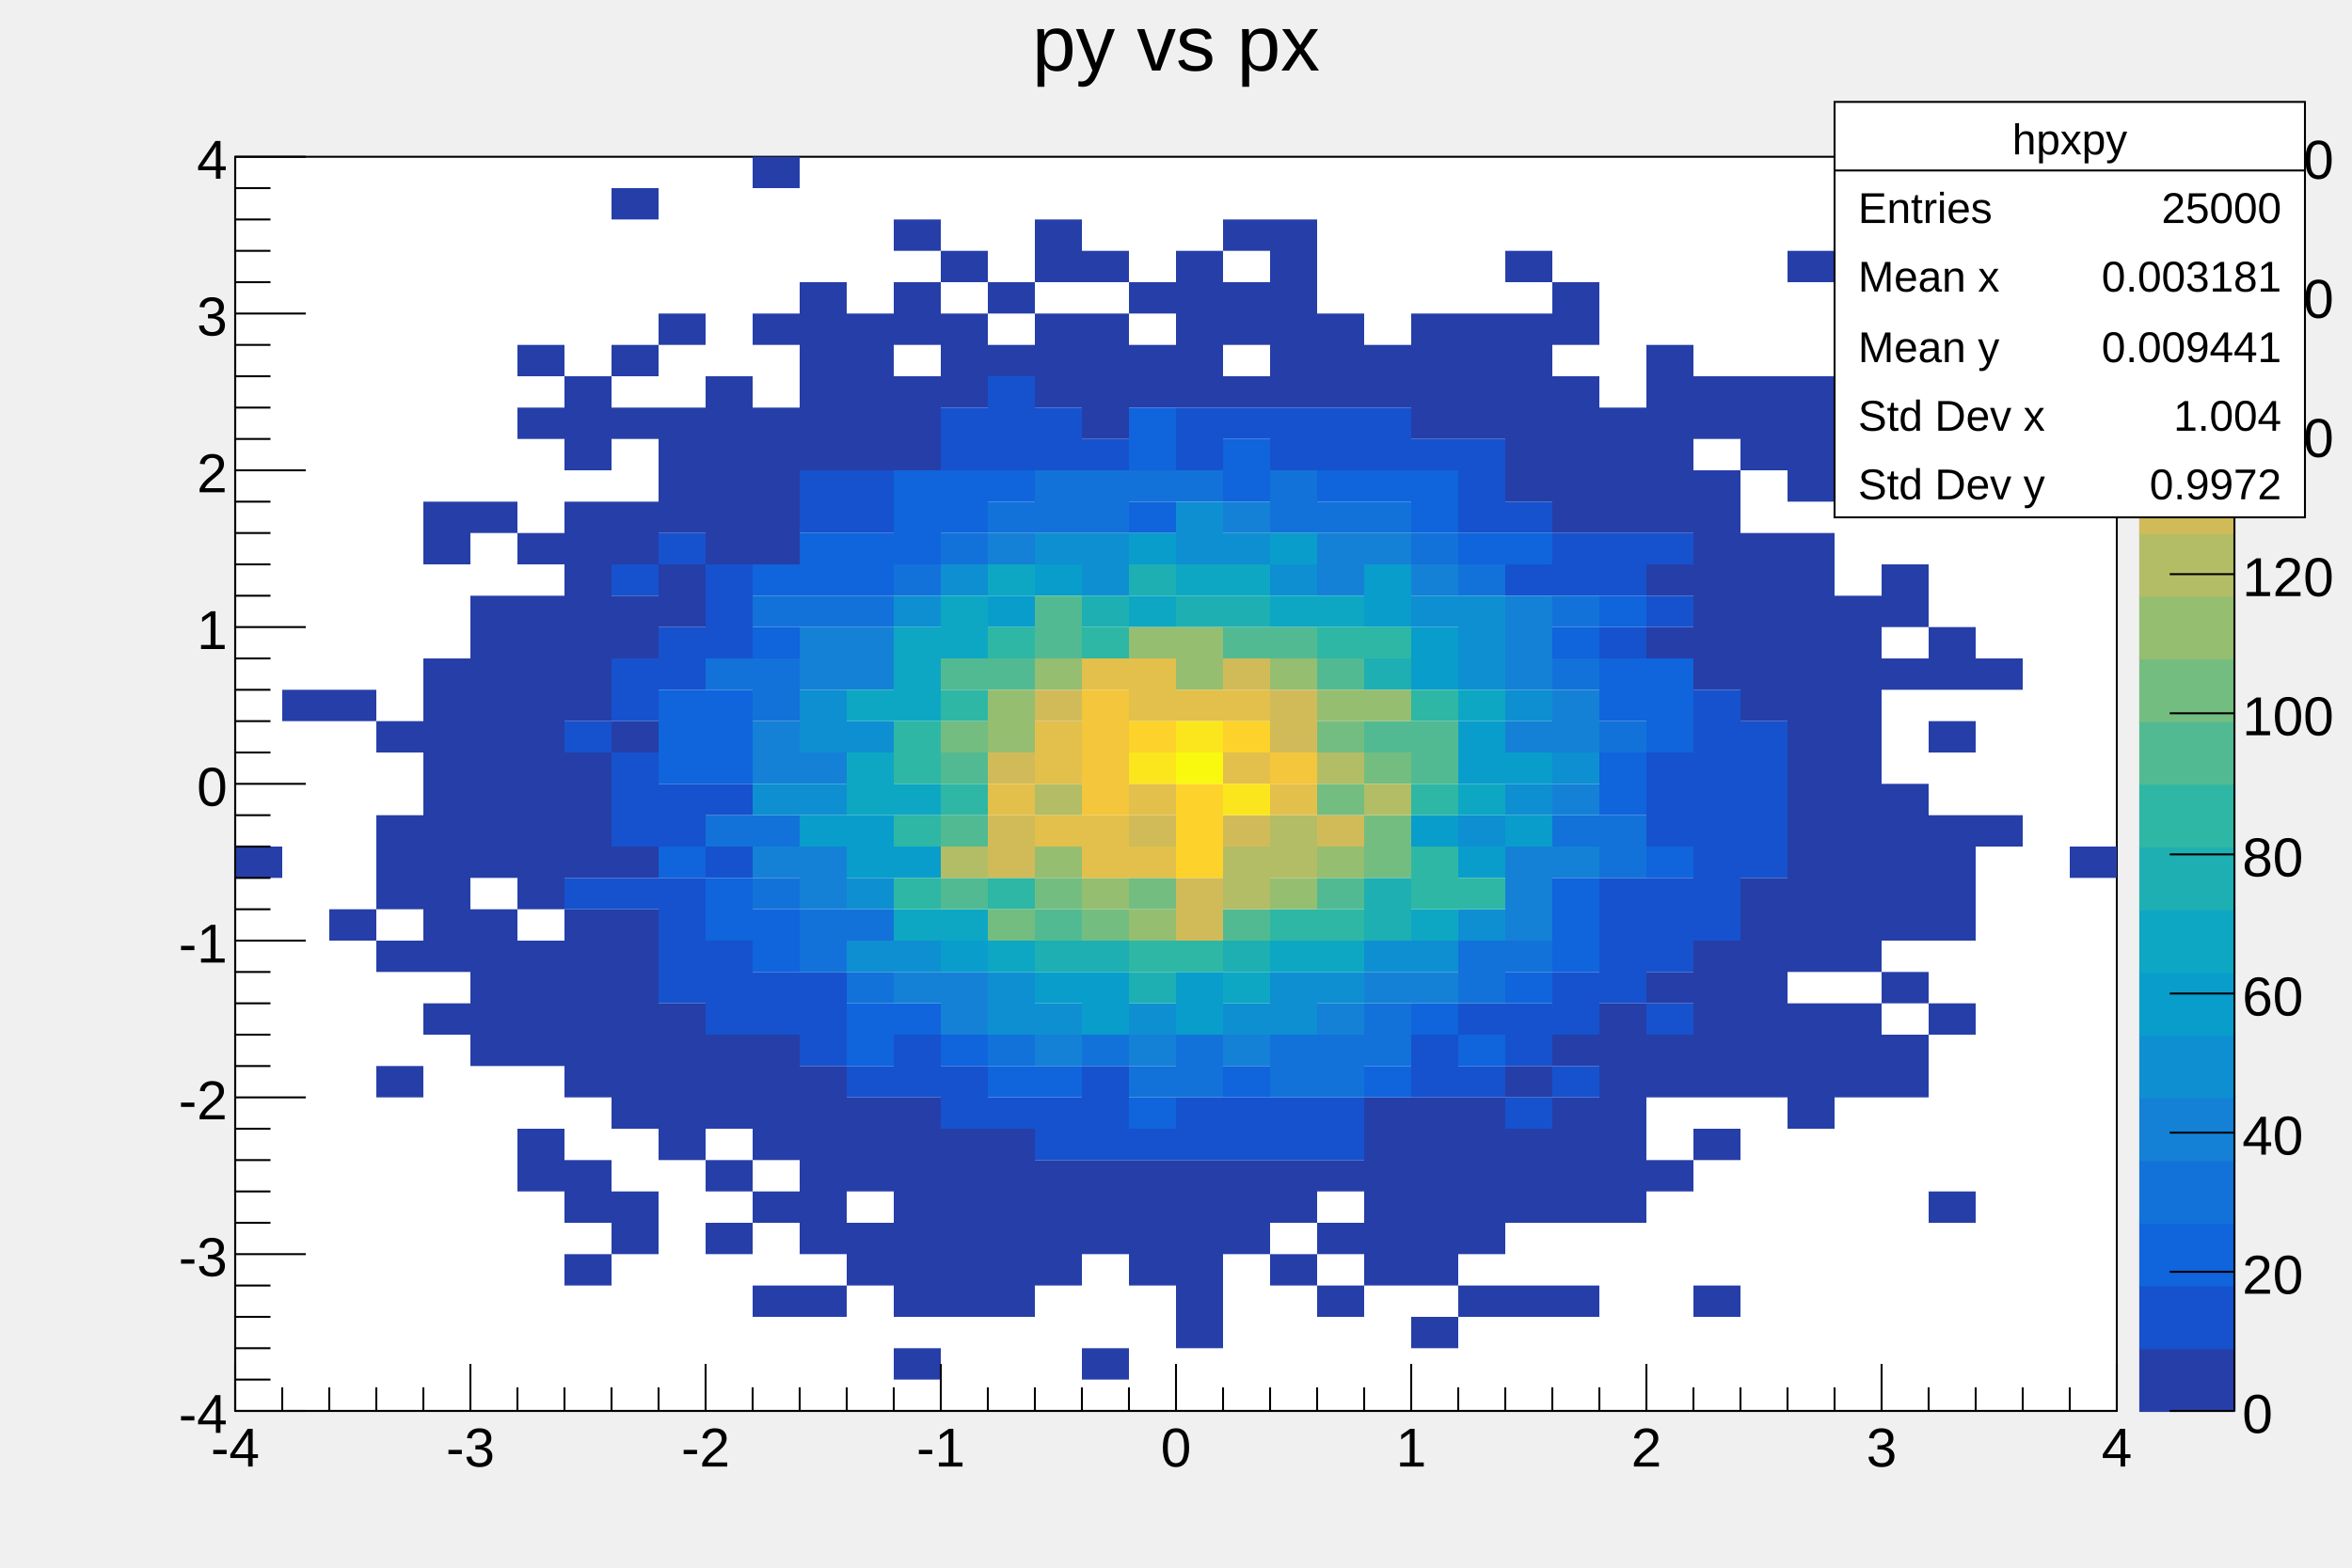
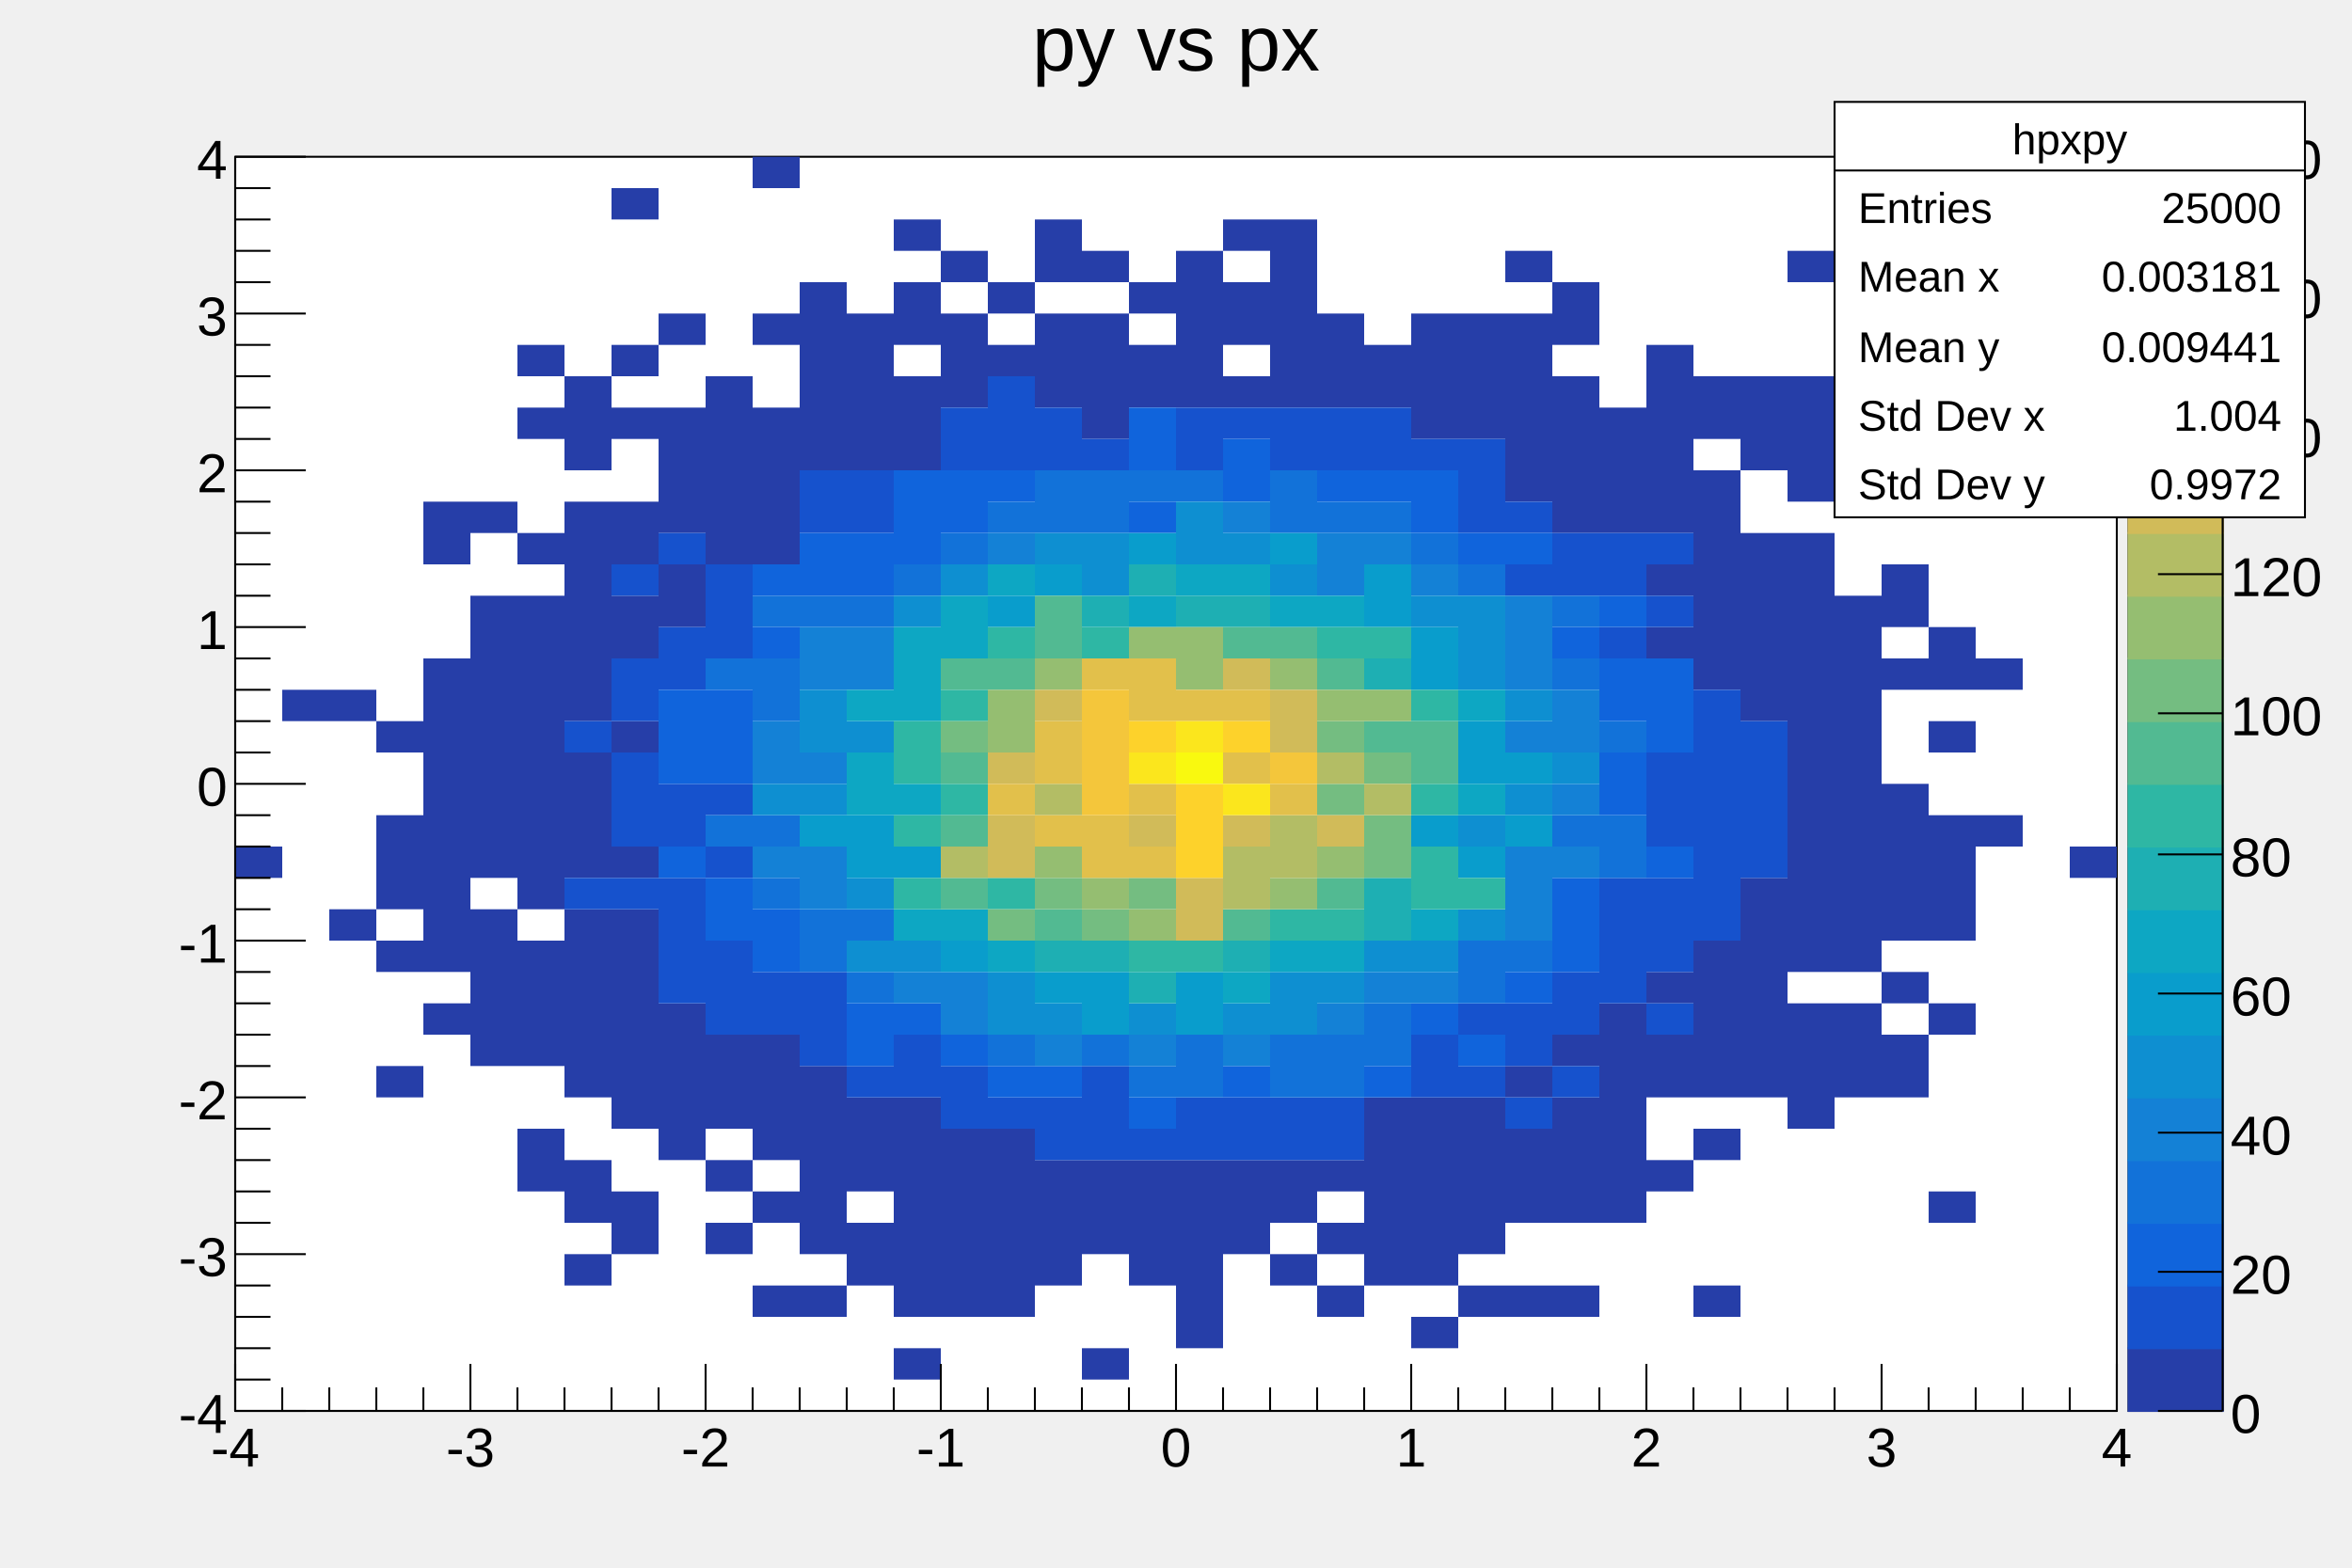
<svg xmlns="http://www.w3.org/2000/svg" viewBox="0 0 1200 800" preserveAspectRatio="none" width="1200" height="800">
  <rect x="0" y="0" width="1200" height="800" style="fill: none;" />
  <g>
    <g transform="translate(120,80)">
      <rect x="0" y="0" width="960" height="640" style="fill: white; stroke: black; stroke-width: 1;" />
      <svg x="0" y="0" overflow="hidden" width="960" height="640" viewBox="0 0 960 640">
        <g>
          <path palette-index="12" fill="rgb(38,62,168)" d="M0,352v16h24v-16zM24,272v16h24v-16zM48,384v16h24v-16zM48,272v16h24v-16zM72,464v16h24v-16zm0,-64v16h24v-16zm0,-32v16h24v-16zm0,-16v16h24v-16zm0,-16v16h24v-16zm0,-48v16h24v-16zM96,432v16h24v-16zm0,-32v16h24v-16zm0,-16v16h24v-16zm0,-16v16h24v-16zm0,-16v16h24v-16zm0,-16v16h24v-16zm0,-16v16h24v-16zm0,-16v16h24v-16zm0,-16v16h24v-16zm0,-16v16h24v-16zm0,-16v16h24v-16zm0,-64v16h24v-16zm0,-16v16h24v-16zm24,272v16h24v-16zm0,-16v16h24v-16zm0,-16v16h24v-16zm0,-16v16h24v-16zm0,-16v16h24v-16zm0,-32v16h24v-16zm0,-16v16h24v-16zm0,-16v16h24v-16zm0,-16v16h24v-16zm0,-16v16h24v-16zm0,-16v16h24v-16zm0,-16v16h24v-16zm0,-16v16h24v-16zm0,-16v16h24v-16zm0,-48v16h24v-16zm24,336v16h24v-16zm0,-16v16h24v-16zm0,-48v16h24v-16zm0,-16v16h24v-16zm0,-16v16h24v-16zm0,-16v16h24v-16zm0,-32v16h24v-16zm0,-16v16h24v-16zm0,-16v16h24v-16zm0,-16v16h24v-16zm0,-16v16h24v-16zm0,-16v16h24v-16zm0,-16v16h24v-16zm0,-16v16h24v-16zm0,-16v16h24v-16zm0,-16v16h24v-16zm0,-32v16h24v-16zm0,-64v16h24v-16zm0,-32v16h24v-16zm24,464v16h24v-16zm0,-32v16h24v-16zm0,-16v16h24v-16zm0,-48v16h24v-16zm0,-16v16h24v-16zm0,-16v16h24v-16zm0,-16v16h24v-16zm0,-16v16h24v-16zm0,-16v16h24v-16zm0,-32v16h24v-16zm0,-16v16h24v-16zm0,-16v16h24v-16zm0,-16v16h24v-16zm0,-32v16h24v-16zm0,-16v16h24v-16zm0,-16v16h24v-16zm0,-16v16h24v-16zm0,-16v16h24v-16zm0,-16v16h24v-16zm0,-16v16h24v-16zm0,-32v16h24v-16zm0,-16v16h24v-16zm0,-16v16h24v-16zm24,432v16h24v-16zm0,-16v16h24v-16zm0,-48v16h24v-16zm0,-16v16h24v-16zm0,-16v16h24v-16zm0,-16v16h24v-16zm0,-16v16h24v-16zm0,-16v16h24v-16zm0,-16v16h24v-16zm0,-32v16h24v-16zm0,-64v16h24v-16zm0,-48v16h24v-16zm0,-16v16h24v-16zm0,-32v16h24v-16zm0,-16v16h24v-16zm0,-48v16h24v-16zm0,-32v16h24v-16zm0,-80v16h24v-16zm24,480v16h24v-16zm0,-16v16h24v-16zm0,-16v16h24v-16zm0,-16v16h24v-16zm0,-16v16h24v-16zm0,-208v16h24v-16zm0,-16v16h24v-16zm0,-32v16h24v-16zm0,-16v16h24v-16zm0,-16v16h24v-16zm0,-16v16h24v-16zm0,-48v16h24v-16zm24,464v16h24v-16zm0,-32v16h24v-16zm0,-32v16h24v-16zm0,-16v16h24v-16zm0,-16v16h24v-16zm0,-256v16h24v-16zm0,-16v16h24v-16zm0,-16v16h24v-16zm0,-16v16h24v-16zm0,-16v16h24v-16zm0,-16v16h24v-16zm24,464v16h24v-16zm0,-48v16h24v-16zm0,-32v16h24v-16zm0,-16v16h24v-16zm0,-16v16h24v-16zm0,-16v16h24v-16zm0,-256v16h24v-16zm0,-16v16h24v-16zm0,-16v16h24v-16zm0,-16v16h24v-16zm0,-16v16h24v-16zm0,-48v16h24v-16zM264,0v16h24v-16zm24,576v16h24v-16zm0,-32v16h24v-16zm0,-16v16h24v-16zm0,-16v16h24v-16zm0,-16v16h24v-16zm0,-16v16h24v-16zm0,-16v16h24v-16zm0,-320v16h24v-16zm0,-16v16h24v-16zm0,-16v16h24v-16zm0,-16v16h24v-16zm0,-16v16h24v-16zm0,-16v16h24v-16zm24,496v16h24v-16zm0,-16v16h24v-16zm0,-32v16h24v-16zm0,-16v16h24v-16zm0,-16v16h24v-16zm0,-336v16h24v-16zm0,-16v16h24v-16zm0,-16v16h24v-16zm0,-16v16h24v-16zm0,-16v16h24v-16zm24,528v16h24v-16zm0,-32v16h24v-16zm0,-16v16h24v-16zm0,-16v16h24v-16zm0,-16v16h24v-16zm0,-16v16h24v-16zm0,-16v16h24v-16zm0,-16v16h24v-16zm0,-336v16h24v-16zm0,-16v16h24v-16zm0,-16v16h24v-16zm0,-32v16h24v-16zm0,-16v16h24v-16zm0,-32v16h24v-16zm24,544v16h24v-16zm0,-16v16h24v-16zm0,-16v16h24v-16zm0,-16v16h24v-16zm0,-16v16h24v-16zm0,-16v16h24v-16zm0,-384v16h24v-16zm0,-16v16h24v-16zm0,-16v16h24v-16zm0,-32v16h24v-16zm24,528v16h24v-16zm0,-16v16h24v-16zm0,-16v16h24v-16zm0,-16v16h24v-16zm0,-16v16h24v-16zm0,-16v16h24v-16zM384,96v16h24v-16zm0,-32v16h24v-16zm24,496v16h24v-16zm0,-16v16h24v-16zm0,-16v16h24v-16zm0,-16v16h24v-16zm0,-400v16h24v-16zm0,-16v16h24v-16zm0,-16v16h24v-16zm0,-32v16h24v-16zm0,-16v16h24v-16zm24,576v16h24v-16zm0,-64v16h24v-16zm0,-16v16h24v-16zm0,-16v16h24v-16zm0,-384v16h24v-16zm0,-16v16h24v-16zm0,-16v16h24v-16zm0,-16v16h24v-16zm0,-32v16h24v-16zm24,512v16h24v-16zm0,-16v16h24v-16zm0,-16v16h24v-16zm0,-16v16h24v-16zm0,-400v16h24v-16zm0,-16v16h24v-16zm0,-32v16h24v-16zm24,528v16h24v-16zm0,-16v16h24v-16zm0,-16v16h24v-16zm0,-16v16h24v-16zm0,-16v16h24v-16zm0,-16v16h24v-16zm0,-400v16h24v-16zm0,-16v16h24v-16zm0,-16v16h24v-16zm0,-16v16h24v-16zm0,-16v16h24v-16zm24,496v16h24v-16zm0,-16v16h24v-16zm0,-16v16h24v-16zm0,-400v16h24v-16zm0,-32v16h24v-16zm0,-16v16h24v-16zm0,-32v16h24v-16zm24,528v16h24v-16zm0,-32v16h24v-16zm0,-16v16h24v-16zm0,-400v16h24v-16zm0,-16v16h24v-16zm0,-16v16h24v-16zm0,-16v16h24v-16zm0,-16v16h24v-16zm0,-16v16h24v-16zm24,544v16h24v-16zm0,-32v16h24v-16zm0,-32v16h24v-16zm0,-400v16h24v-16zm0,-16v16h24v-16zm0,-16v16h24v-16zm24,480v16h24v-16zm0,-16v16h24v-16zm0,-16v16h24v-16zm0,-16v16h24v-16zm0,-16v16h24v-16zm0,-16v16h24v-16zm0,-368v16h24v-16zm0,-16v16h24v-16zm24,496v16h24v-16zm0,-32v16h24v-16zm0,-16v16h24v-16zm0,-16v16h24v-16zm0,-16v16h24v-16zm0,-16v16h24v-16zm0,-16v16h24v-16zm0,-352v16h24v-16zm0,-16v16h24v-16zm0,-16v16h24v-16zm0,-16v16h24v-16zm24,496v16h24v-16zm0,-32v16h24v-16zm0,-16v16h24v-16zm0,-16v16h24v-16zm0,-16v16h24v-16zm0,-16v16h24v-16zm0,-352v16h24v-16zm0,-16v16h24v-16zm0,-16v16h24v-16zm0,-16v16h24v-16zm24,496v16h24v-16zm0,-48v16h24v-16zm0,-16v16h24v-16zm0,-16v16h24v-16zm0,-32v16h24v-16zm0,-304v16h24v-16zm0,-16v16h24v-16zm0,-16v16h24v-16zm0,-16v16h24v-16zm0,-16v16h24v-16zm0,-16v16h24v-16zm0,-32v16h24v-16zm24,528v16h24v-16zm0,-48v16h24v-16zm0,-16v16h24v-16zm0,-16v16h24v-16zm0,-16v16h24v-16zm0,-32v16h24v-16zm0,-272v16h24v-16zm0,-16v16h24v-16zm0,-16v16h24v-16zm0,-16v16h24v-16zm0,-16v16h24v-16zm0,-32v16h24v-16zm0,-16v16h24v-16zm24,464v16h24v-16zm0,-16v16h24v-16zm0,-16v16h24v-16zm0,-16v16h24v-16zm0,-16v16h24v-16zm0,-16v16h24v-16zm0,-16v16h24v-16zm0,-256v16h24v-16zm0,-16v16h24v-16zm0,-16v16h24v-16zm0,-16v16h24v-16zm24,384v16h24v-16zm0,-48v16h24v-16zm0,-16v16h24v-16zm0,-32v16h24v-16zm0,-176v16h24v-16zm0,-32v16h24v-16zm0,-32v16h24v-16zm0,-16v16h24v-16zm0,-16v16h24v-16zm0,-16v16h24v-16zm0,-16v16h24v-16zm0,-16v16h24v-16zm24,480v16h24v-16zm0,-80v16h24v-16zm0,-32v16h24v-16zm0,-16v16h24v-16zm0,-16v16h24v-16zm0,-16v16h24v-16zm0,-16v16h24v-16zm0,-144v16h24v-16zm0,-16v16h24v-16zm0,-16v16h24v-16zm0,-16v16h24v-16zm0,-16v16h24v-16zm0,-16v16h24v-16zm0,-16v16h24v-16zm0,-32v16h24v-16zm0,-16v16h24v-16zm24,352v16h24v-16zm0,-16v16h24v-16zm0,-16v16h24v-16zm0,-16v16h24v-16zm0,-16v16h24v-16zm0,-16v16h24v-16zm0,-16v16h24v-16zm0,-96v16h24v-16zm0,-16v16h24v-16zm0,-16v16h24v-16zm0,-16v16h24v-16zm0,-16v16h24v-16zm0,-16v16h24v-16zm0,-48v16h24v-16zm0,-16v16h24v-16zm0,-16v16h24v-16zm24,368v16h24v-16zm0,-16v16h24v-16zm0,-16v16h24v-16zm0,-16v16h24v-16zm0,-32v16h24v-16zm0,-16v16h24v-16zm0,-16v16h24v-16zm0,-16v16h24v-16zm0,-16v16h24v-16zm0,-16v16h24v-16zm0,-16v16h24v-16zm0,-16v16h24v-16zm0,-16v16h24v-16zm0,-16v16h24v-16zm0,-16v16h24v-16zm0,-16v16h24v-16zm0,-16v16h24v-16zm0,-16v16h24v-16zm0,-32v16h24v-16zm0,-16v16h24v-16zm0,-16v16h24v-16zm0,-16v16h24v-16zm0,-64v16h24v-16zm24,416v16h24v-16zm0,-16v16h24v-16zm0,-16v16h24v-16zm0,-32v16h24v-16zm0,-16v16h24v-16zm0,-16v16h24v-16zm0,-16v16h24v-16zm0,-16v16h24v-16zm0,-16v16h24v-16zm0,-16v16h24v-16zm0,-16v16h24v-16zm0,-16v16h24v-16zm0,-16v16h24v-16zm0,-16v16h24v-16zm0,-16v16h24v-16zm0,-64v16h24v-16zm24,304v16h24v-16zm0,-16v16h24v-16zm0,-32v16h24v-16zm0,-32v16h24v-16zm0,-16v16h24v-16zm0,-16v16h24v-16zm0,-16v16h24v-16zm0,-16v16h24v-16zm0,-64v16h24v-16zm0,-32v16h24v-16zm0,-16v16h24v-16zM840,96v16h24v-16zm24,432v16h24v-16zm0,-96v16h24v-16zm0,-48v16h24v-16zm0,-16v16h24v-16zm0,-16v16h24v-16zm0,-16v16h24v-16zm0,-48v16h24v-16zm0,-32v16h24v-16zm0,-16v16h24v-16zm24,96v16h24v-16zm0,-80v16h24v-16zm48,96v16h24v-16z" />
          <path palette-index="25" fill="rgb(22,82,205)" d="M168,368v16h24v-16zm0,-80v16h24v-16zm24,80v16h24v-16zm0,-32v16h24v-16zm0,-16v16h24v-16zm0,-16v16h24v-16zm0,-32v16h24v-16zm0,-16v16h24v-16zm0,-48v16h24v-16zm24,208v16h24v-16zm0,-16v16h24v-16zm0,-16v16h24v-16zm0,-16v16h24v-16zm0,-32v16h24v-16zm0,-16v16h24v-16zm0,-64v16h24v-16zm0,-16v16h24v-16zm0,-48v16h24v-16zm24,240v16h24v-16zm0,-16v16h24v-16zm0,-16v16h24v-16zm0,-48v16h24v-16zm0,-32v16h24v-16zm0,-80v16h24v-16zm0,-16v16h24v-16zm0,-16v16h24v-16zm24,224v16h24v-16zm0,-16v16h24v-16zm24,32v16h24v-16zm0,-16v16h24v-16zm0,-16v16h24v-16zm0,-240v16h24v-16zm0,-16v16h24v-16zm24,304v16h24v-16zm0,-288v16h24v-16zm0,-16v16h24v-16zm24,304v16h24v-16zm0,-16v16h24v-16zm24,32v16h24v-16zm0,-16v16h24v-16zm0,-320v16h24v-16zm0,-16v16h24v-16zm24,352v16h24v-16zm0,-336v16h24v-16zm0,-16v16h24v-16zm0,-16v16h24v-16zm24,384v16h24v-16zm0,-16v16h24v-16zm0,-336v16h24v-16zm0,-16v16h24v-16zm24,368v16h24v-16zm0,-16v16h24v-16zm0,-16v16h24v-16zm0,-320v16h24v-16zm24,352v16h24v-16zm24,0v16h24v-16zm0,-16v16h24v-16zm0,-336v16h24v-16zm0,-16v16h24v-16zm24,368v16h24v-16zm0,-16v16h24v-16zm0,-352v16h24v-16zm24,368v16h24v-16zm0,-16v16h24v-16zm0,-336v16h24v-16zm0,-16v16h24v-16zm24,368v16h24v-16zm0,-16v16h24v-16zm0,-336v16h24v-16zm0,-16v16h24v-16zm24,16v16h24v-16zm0,-16v16h24v-16zm24,336v16h24v-16zm0,-16v16h24v-16zm0,-304v16h24v-16zm24,320v16h24v-16zm0,-32v16h24v-16zm0,-256v16h24v-16zm0,-16v16h24v-16zm0,-16v16h24v-16zm24,336v16h24v-16zm0,-32v16h24v-16zm0,-16v16h24v-16zm0,-224v16h24v-16zm0,-32v16h24v-16zm24,288v16h24v-16zm0,-32v16h24v-16zm0,-16v16h24v-16zm0,-208v16h24v-16zm0,-16v16h24v-16zm24,224v16h24v-16zm0,-16v16h24v-16zm0,-16v16h24v-16zm0,-16v16h24v-16zm0,-128v16h24v-16zm0,-32v16h24v-16zm0,-16v16h24v-16zm24,240v16h24v-16zm0,-32v16h24v-16zm0,-16v16h24v-16zm0,-16v16h24v-16zm0,-32v16h24v-16zm0,-16v16h24v-16zm0,-16v16h24v-16zm0,-80v16h24v-16zm0,-32v16h24v-16zm24,192v16h24v-16zm0,-16v16h24v-16zm0,-16v16h24v-16zm0,-16v16h24v-16zm0,-16v16h24v-16zm0,-16v16h24v-16zm0,-16v16h24v-16zm0,-16v16h24v-16zm24,80v16h24v-16zm0,-16v16h24v-16zm0,-16v16h24v-16zm0,-16v16h24v-16zm0,-16v16h24v-16z" />
          <path palette-index="38" fill="rgb(16,100,220)" d="M216,352v16h24v-16zm0,-48v16h24v-16zm0,-16v16h24v-16zm0,-16v16h24v-16zm24,112v16h24v-16zm0,-16v16h24v-16zm0,-64v16h24v-16zm0,-16v16h24v-16zm0,-16v16h24v-16zm24,128v16h24v-16zm0,-16v16h24v-16zm0,-144v16h24v-16zm0,-32v16h24v-16zm24,0v16h24v-16zm0,-16v16h24v-16zm24,256v16h24v-16zm0,-16v16h24v-16zm0,-224v16h24v-16zm0,-16v16h24v-16zm24,240v16h24v-16zm0,-240v16h24v-16zm0,-16v16h24v-16zm0,-16v16h24v-16zm24,288v16h24v-16zm0,-272v16h24v-16zm0,-16v16h24v-16zm24,304v16h24v-16zm0,-304v16h24v-16zm24,304v16h24v-16zm48,16v16h24v-16zm0,-304v16h24v-16zm0,-32v16h24v-16zm0,-16v16h24v-16zm48,336v16h24v-16zm0,-304v16h24v-16zm0,-16v16h24v-16zm48,16v16h24v-16zm24,304v16h24v-16zm0,-304v16h24v-16zm24,272v16h24v-16zm0,-256v16h24v-16zm0,-16v16h24v-16zm24,288v16h24v-16zm0,-256v16h24v-16zm24,224v16h24v-16zm0,-224v16h24v-16zm24,208v16h24v-16zm0,-16v16h24v-16zm0,-16v16h24v-16zm0,-128v16h24v-16zm24,80v16h24v-16zm0,-16v16h24v-16zm0,-32v16h24v-16zm0,-16v16h24v-16zm0,-32v16h24v-16zm24,128v16h24v-16zm0,-64v16h24v-16zm0,-16v16h24v-16zm0,-16v16h24v-16z" />
          <path palette-index="50" fill="rgb(18,114,217)" d="M240,336v16h24v-16zm0,-80v16h24v-16zm24,112v16h24v-16zm0,-32v16h24v-16zm0,-64v16h24v-16zm0,-16v16h24v-16zm0,-32v16h24v-16zm24,176v16h24v-16zm0,-16v16h24v-16zm0,-160v16h24v-16zm24,192v16h24v-16zm0,-32v16h24v-16zm0,-160v16h24v-16zm24,-16v16h24v-16zm24,-16v16h24v-16zm24,256v16h24v-16zm0,-272v16h24v-16zm24,0v16h24v-16zm0,-16v16h24v-16zm24,288v16h24v-16zm0,-272v16h24v-16zm0,-16v16h24v-16zm24,304v16h24v-16zm0,-304v16h24v-16zm24,304v16h24v-16zm0,-16v16h24v-16zm0,-288v16h24v-16zm48,304v16h24v-16zm0,-16v16h24v-16zm0,-272v16h24v-16zm0,-16v16h24v-16zm24,304v16h24v-16zm0,-16v16h24v-16zm0,-272v16h24v-16zm24,272v16h24v-16zm0,-16v16h24v-16zm0,-256v16h24v-16zm24,16v16h24v-16zm24,224v16h24v-16zm0,-16v16h24v-16zm0,-192v16h24v-16zm24,192v16h24v-16zm24,-64v16h24v-16zm0,-80v16h24v-16zm0,-32v16h24v-16zm24,128v16h24v-16zm0,-16v16h24v-16zm0,-48v16h24v-16z" />
          <path palette-index="63" fill="rgb(20,129,214)" d="M264,352v16h24v-16zm0,-48v16h24v-16zm0,-16v16h24v-16zm24,80v16h24v-16zm0,-16v16h24v-16zm0,-48v16h24v-16zm0,-48v16h24v-16zm0,-16v16h24v-16zm24,16v16h24v-16zm0,-16v16h24v-16zm24,176v16h24v-16zm24,16v16h24v-16zm0,-16v16h24v-16zM384,192v16h24v-16zm24,256v16h24v-16zm48,0v16h24v-16zm48,0v16h24v-16zm0,-272v16h24v-16zm48,256v16h24v-16zm0,-224v16h24v-16zm0,-16v16h24v-16zm24,224v16h24v-16zm0,-224v16h24v-16zm24,224v16h24v-16zm0,-208v16h24v-16zm48,176v16h24v-16zm0,-16v16h24v-16zm0,-16v16h24v-16zm0,-64v16h24v-16zm0,-32v16h24v-16zm0,-16v16h24v-16zm0,-16v16h24v-16zm24,128v16h24v-16zm0,-32v16h24v-16zm0,-32v16h24v-16zm0,-16v16h24v-16z" />
          <path palette-index="76" fill="rgb(14,143,209)" d="M264,320v16h24v-16zm24,0v16h24v-16zm0,-32v16h24v-16zm0,-16v16h24v-16zm24,128v16h24v-16zm0,-32v16h24v-16zm0,-80v16h24v-16zm24,112v16h24v-16zm0,-176v16h24v-16zm24,-16v16h24v-16zm24,224v16h24v-16zm0,-16v16h24v-16zm24,16v16h24v-16zm0,-240v16h24v-16zm24,16v16h24v-16zm0,-16v16h24v-16zm24,240v16h24v-16zM480,192v16h24v-16zm0,-16v16h24v-16zm24,256v16h24v-16zm0,-240v16h24v-16zm24,240v16h24v-16zm0,-16v16h24v-16zm0,-208v16h24v-16zm24,208v16h24v-16zm24,-16v16h24v-16zm24,0v16h24v-16zm0,-176v16h24v-16zm24,160v16h24v-16zm0,-48v16h24v-16zm0,-80v16h24v-16zm0,-16v16h24v-16zm0,-16v16h24v-16zm24,96v16h24v-16zm0,-48v16h24v-16zm24,32v16h24v-16z" />
          <path palette-index="89" fill="rgb(9,157,204)" d="M288,336v16h24v-16zm24,16v16h24v-16zm0,-16v16h24v-16zm24,16v16h24v-16zm24,48v16h24v-16zM384,224v16h24v-16zm24,192v16h24v-16zm0,-208v16h24v-16zm24,224v16h24v-16zm0,-16v16h24v-16zM456,192v16h24v-16zm24,240v16h24v-16zm0,-16v16h24v-16zM528,192v16h24v-16zm48,32v16h24v-16zm0,-16v16h24v-16zm24,128v16h24v-16zm0,-80v16h24v-16zm0,-16v16h24v-16zm24,112v16h24v-16zm0,-48v16h24v-16zm0,-16v16h24v-16zm24,48v16h24v-16zm0,-32v16h24v-16z" />
          <path palette-index="101" fill="rgb(13,167,195)" d="M312,320v16h24v-16zm0,-16v16h24v-16zm0,-32v16h24v-16zm24,112v16h24v-16zm0,-64v16h24v-16zm0,-48v16h24v-16zm0,-16v16h24v-16zm0,-16v16h24v-16zm24,144v16h24v-16zm0,-144v16h24v-16zm0,-16v16h24v-16zm24,176v16h24v-16zm0,-192v16h24v-16zm72,16v16h24v-16zm24,-16v16h24v-16zm24,208v16h24v-16zm0,-208v16h24v-16zm24,192v16h24v-16zm0,-176v16h24v-16zm24,176v16h24v-16zm0,-176v16h24v-16zm48,160v16h24v-16zm24,-64v16h24v-16zm0,-48v16h24v-16z" />
          <path palette-index="114" fill="rgb(30,175,179)" d="M408,400v16h24v-16zm24,0v16h24v-16zm0,-176v16h24v-16zm24,192v16h24v-16zm0,-208v16h24v-16zm24,16v16h24v-16zm24,176v16h24v-16zm0,-176v16h24v-16zm72,160v16h24v-16zm0,-16v16h24v-16zm0,-112v16h24v-16z" />
          <path palette-index="127" fill="rgb(46,183,164)" d="M336,368v16h24v-16zm0,-32v16h24v-16zm0,-32v16h24v-16zm0,-16v16h24v-16zm24,32v16h24v-16zm0,-48v16h24v-16zm24,96v16h24v-16zm0,-128v16h24v-16zm48,0v16h24v-16zm24,160v16h24v-16zm24,0v16h24v-16zm48,-16v16h24v-16zm24,0v16h24v-16zm0,-144v16h24v-16zm24,0v16h24v-16zm24,128v16h24v-16zm0,-16v16h24v-16zm0,-32v16h24v-16zm0,-48v16h24v-16zm24,96v16h24v-16z" />
          <path palette-index="140" fill="rgb(82,186,146)" d="M360,368v16h24v-16zm0,-32v16h24v-16zm0,-32v16h24v-16zm0,-48v16h24v-16zm24,0v16h24v-16zm24,128v16h24v-16zm0,-144v16h24v-16zm0,-16v16h24v-16zm96,160v16h24v-16zm0,-144v16h24v-16zm24,0v16h24v-16zm24,128v16h24v-16zm0,-112v16h24v-16zm24,32v16h24v-16zm24,16v16h24v-16zm0,-16v16h24v-16z" />
          <path palette-index="152" fill="rgb(116,189,129)" d="M360,288v16h24v-16zm24,96v16h24v-16zm24,-16v16h24v-16zm24,16v16h24v-16zm24,-16v16h24v-16zm96,-48v16h24v-16zm0,-32v16h24v-16zm24,64v16h24v-16zm0,-16v16h24v-16zm0,-32v16h24v-16z" />
          <path palette-index="165" fill="rgb(149,190,113)" d="M384,288v16h24v-16zm0,-16v16h24v-16zm24,80v16h24v-16zm0,-96v16h24v-16zm24,112v16h24v-16zm24,16v16h24v-16zm0,-144v16h24v-16zm24,16v16h24v-16zm0,-16v16h24v-16zm48,128v16h24v-16zm0,-112v16h24v-16zm24,96v16h24v-16zm0,-80v16h24v-16zm24,0v16h24v-16z" />
          <path palette-index="178" fill="rgb(179,189,101)" d="M360,352v16h24v-16zm48,-32v16h24v-16zm96,48v16h24v-16zm0,-16v16h24v-16zm24,0v16h24v-16zm0,-16v16h24v-16zm24,-32v16h24v-16zm24,16v16h24v-16z" />
          <path palette-index="191" fill="rgb(209,187,89)" d="M384,352v16h24v-16zm0,-16v16h24v-16zm0,-32v16h24v-16zm24,-32v16h24v-16zm48,64v16h24v-16zm24,48v16h24v-16zm0,-16v16h24v-16zm24,-32v16h24v-16zm0,-80v16h24v-16zm24,32v16h24v-16zm0,-16v16h24v-16zm24,64v16h24v-16z" />
          <path palette-index="203" fill="rgb(226,192,75)" d="M384,320v16h24v-16zm24,16v16h24v-16zm0,-32v16h24v-16zm0,-16v16h24v-16zm24,64v16h24v-16zm0,-16v16h24v-16zm0,-80v16h24v-16zm24,96v16h24v-16zm0,-32v16h24v-16zm0,-48v16h24v-16zm0,-16v16h24v-16zm24,16v16h24v-16zm24,32v16h24v-16zm0,-32v16h24v-16zm24,48v16h24v-16z" />
          <path palette-index="216" fill="rgb(244,198,59)" d="M432,320v16h24v-16zm0,-16v16h24v-16zm0,-16v16h24v-16zm0,-16v16h24v-16zm96,32v16h24v-16z" />
          <path palette-index="229" fill="rgb(253,210,43)" d="M456,288v16h24v-16zm24,64v16h24v-16zm0,-16v16h24v-16zm0,-16v16h24v-16zm24,-32v16h24v-16z" />
          <path palette-index="242" fill="rgb(251,230,29)" d="M456,304v16h24v-16zm24,-16v16h24v-16zm24,32v16h24v-16z" />
          <path palette-index="254" fill="rgb(249,249,15)" d="M480,304v16h24v-16z" />
        </g>
      </svg>
      <g>
        <g transform="translate(0,640)">
          <line x1="0" y1="0" x2="960" y2="0" style="stroke: black; stroke-width: 1;" />
          <path d="M0,-24v24m24,-12v12m24,-12v12m24,-12v12m24,-12v12m24,-24v24m24,-12v12m24,-12v12m24,-12v12m24,-12v12m24,-24v24m24,-12v12m24,-12v12m24,-12v12m24,-12v12m24,-24v24m24,-12v12m24,-12v12m24,-12v12m24,-12v12m24,-24v24m24,-12v12m24,-12v12m24,-12v12m24,-12v12m24,-24v24m24,-12v12m24,-12v12m24,-12v12m24,-12v12m24,-24v24m24,-12v12m24,-12v12m24,-12v12m24,-12v12m24,-24v24m24,-12v12m24,-12v12m24,-12v12m24,-12v12m24,-24v24" style="stroke: black; stroke-width: 1;" />
          <g font-family="Arial" font-size="28" space="preserve">
            <text fill="black" text-anchor="middle" dy=".8em" transform="translate(0,6)">
       -4
      </text>
            <text fill="black" text-anchor="middle" dy=".8em" transform="translate(120,6)">
       -3
      </text>
            <text fill="black" text-anchor="middle" dy=".8em" transform="translate(240,6)">
       -2
      </text>
            <text fill="black" text-anchor="middle" dy=".8em" transform="translate(360,6)">
       -1
      </text>
            <text fill="black" text-anchor="middle" dy=".8em" transform="translate(480,6)">
       0
      </text>
            <text fill="black" text-anchor="middle" dy=".8em" transform="translate(600,6)">
       1
      </text>
            <text fill="black" text-anchor="middle" dy=".8em" transform="translate(720,6)">
       2
      </text>
            <text fill="black" text-anchor="middle" dy=".8em" transform="translate(840,6)">
       3
      </text>
            <text fill="black" text-anchor="middle" dy=".8em" transform="translate(960,6)">
       4
      </text>
          </g>
        </g>
        <g>
          <line x1="0" y1="0" x2="0" y2="640" style="stroke: black; stroke-width: 1;" />
          <path d="M36,640h-36m18,-16h-18m18,-16h-18m18,-16h-18m18,-16h-18m36,-16h-36m18,-16h-18m18,-16h-18m18,-16h-18m18,-16h-18m36,-16h-36m18,-16h-18m18,-16h-18m18,-16h-18m18,-16h-18m36,-16h-36m18,-16h-18m18,-16h-18m18,-16h-18m18,-16h-18m36,-16h-36m18,-16h-18m18,-16h-18m18,-16h-18m18,-16h-18m36,-16h-36m18,-16h-18m18,-16h-18m18,-16h-18m18,-16h-18m36,-16h-36m18,-16h-18m18,-16h-18m18,-16h-18m18,-16h-18m36,-16h-36m18,-16h-18m18,-16h-18m18,-16h-18m18,-16h-18m36,-16h-36" style="stroke: black; stroke-width: 1;" />
          <g font-family="Arial" font-size="28" space="preserve">
            <text fill="black" text-anchor="end" dy=".4em" transform="translate(-4,640)">
       -4
      </text>
            <text fill="black" text-anchor="end" dy=".4em" transform="translate(-4,560)">
       -3
      </text>
            <text fill="black" text-anchor="end" dy=".4em" transform="translate(-4,480)">
       -2
      </text>
            <text fill="black" text-anchor="end" dy=".4em" transform="translate(-4,400)">
       -1
      </text>
            <text fill="black" text-anchor="end" dy=".4em" transform="translate(-4,320)">
       0
      </text>
            <text fill="black" text-anchor="end" dy=".4em" transform="translate(-4,240)">
       1
      </text>
            <text fill="black" text-anchor="end" dy=".4em" transform="translate(-4,160)">
       2
      </text>
            <text fill="black" text-anchor="end" dy=".4em" transform="translate(-4,80)">
       3
      </text>
            <text fill="black" text-anchor="end" dy=".4em" transform="translate(-4,0)">
       4
      </text>
          </g>
        </g>
      </g>
    </g>
-     <g transform="translate(1092,80)">
+     <g transform="translate(1086,80)">
      <path d="M0,0h48v640h-48z" style="fill: none; stroke: black; stroke-width: 1;" />
      <rect x="0" y="608" width="48" height="32" style="fill: rgb(38,62,168); stroke: rgb(38,62,168);" />
      <rect x="0" y="576" width="48" height="32" style="fill: rgb(22,82,205); stroke: rgb(22,82,205);" />
      <rect x="0" y="544" width="48" height="32" style="fill: rgb(16,100,220); stroke: rgb(16,100,220);" />
      <rect x="0" y="512" width="48" height="32" style="fill: rgb(18,114,217); stroke: rgb(18,114,217);" />
      <rect x="0" y="480" width="48" height="32" style="fill: rgb(20,129,214); stroke: rgb(20,129,214);" />
      <rect x="0" y="448" width="48" height="32" style="fill: rgb(14,143,209); stroke: rgb(14,143,209);" />
      <rect x="0" y="416" width="48" height="32" style="fill: rgb(9,157,204); stroke: rgb(9,157,204);" />
      <rect x="0" y="384" width="48" height="32" style="fill: rgb(13,167,195); stroke: rgb(13,167,195);" />
      <rect x="0" y="352" width="48" height="32" style="fill: rgb(30,175,179); stroke: rgb(30,175,179);" />
      <rect x="0" y="320" width="48" height="32" style="fill: rgb(46,183,164); stroke: rgb(46,183,164);" />
      <rect x="0" y="288" width="48" height="32" style="fill: rgb(82,186,146); stroke: rgb(82,186,146);" />
      <rect x="0" y="256" width="48" height="32" style="fill: rgb(116,189,129); stroke: rgb(116,189,129);" />
      <rect x="0" y="224" width="48" height="32" style="fill: rgb(149,190,113); stroke: rgb(149,190,113);" />
      <rect x="0" y="192" width="48" height="32" style="fill: rgb(179,189,101); stroke: rgb(179,189,101);" />
      <rect x="0" y="160" width="48" height="32" style="fill: rgb(209,187,89); stroke: rgb(209,187,89);" />
      <rect x="0" y="128" width="48" height="32" style="fill: rgb(226,192,75); stroke: rgb(226,192,75);" />
      <rect x="0" y="96" width="48" height="32" style="fill: rgb(244,198,59); stroke: rgb(244,198,59);" />
      <rect x="0" y="64" width="48" height="32" style="fill: rgb(253,210,43); stroke: rgb(253,210,43);" />
      <rect x="0" y="32" width="48" height="32" style="fill: rgb(251,230,29); stroke: rgb(251,230,29);" />
      <rect x="0" y="0" width="48" height="32" style="fill: rgb(249,249,15); stroke: rgb(249,249,15);" />
      <g transform="translate(48, 0)">
        <line x1="0" y1="0" x2="0" y2="640" style="stroke: black; stroke-width: 1;" />
        <path d="M0,640h-33m33,-71h-33m33,-71h-33m33,-71h-33m33,-71h-33m33,-72h-33m33,-71h-33m33,-71h-33m33,-71h-33m33,-71h-33" style="stroke: black; stroke-width: 1;" />
        <g font-family="Arial" font-size="28" space="preserve">
          <text fill="black" text-anchor="start" dy=".4em" transform="translate(4,640)">
      0
     </text>
          <text fill="black" text-anchor="start" dy=".4em" transform="translate(4,569)">
      20
     </text>
          <text fill="black" text-anchor="start" dy=".4em" transform="translate(4,498)">
      40
     </text>
          <text fill="black" text-anchor="start" dy=".4em" transform="translate(4,427)">
      60
     </text>
          <text fill="black" text-anchor="start" dy=".4em" transform="translate(4,356)">
      80
     </text>
          <text fill="black" text-anchor="start" dy=".4em" transform="translate(4,284)">
      100
     </text>
          <text fill="black" text-anchor="start" dy=".4em" transform="translate(4,213)">
      120
     </text>
          <text fill="black" text-anchor="start" dy=".4em" transform="translate(4,142)">
      140
     </text>
          <text fill="black" text-anchor="start" dy=".4em" transform="translate(4,71)">
      160
     </text>
          <text fill="black" text-anchor="start" dy=".4em" transform="translate(4,0)">
      180
     </text>
        </g>
      </g>
    </g>
    <g transform="translate(120,4)" font-family="Arial" font-size="40" space="preserve">
      <path d="M0,0h960v53h-960z" style="fill: none;" />
      <text fill="black" text-anchor="middle" dy=".8em" transform="translate(480,0)">
    py vs px
   </text>
    </g>
    <g transform="translate(936,52)" font-family="Arial" font-size="22" space="preserve">
      <path d="M0,0h240v212h-240z" style="fill: white; stroke: black; stroke-width: 1;" />
      <text fill="black" text-anchor="middle" dy=".4em" transform="translate(120,18)">
    hpxpy
   </text>
      <text fill="black" text-anchor="start" dy=".4em" transform="translate(12,53)">
    Entries
   </text>
      <text fill="black" text-anchor="end" dy=".4em" transform="translate(228,53)">
    25000
   </text>
      <text fill="black" text-anchor="start" dy=".4em" transform="translate(12,88)">
    Mean x
   </text>
      <text fill="black" text-anchor="end" dy=".4em" transform="translate(228,88)">
    0.003181
   </text>
      <text fill="black" text-anchor="start" dy=".4em" transform="translate(12,124)">
    Mean y
   </text>
      <text fill="black" text-anchor="end" dy=".4em" transform="translate(228,124)">
    0.009441
   </text>
      <text fill="black" text-anchor="start" dy=".4em" transform="translate(12,159)">
    Std Dev x
   </text>
      <text fill="black" text-anchor="end" dy=".4em" transform="translate(228,159)">
    1.004
   </text>
      <text fill="black" text-anchor="start" dy=".4em" transform="translate(12,194)">
    Std Dev y
   </text>
      <text fill="black" text-anchor="end" dy=".4em" transform="translate(228,194)">
    0.9972
   </text>
      <path d="M0,35h240" style="stroke: black; stroke-width: 1;" />
    </g>
  </g>
</svg>
